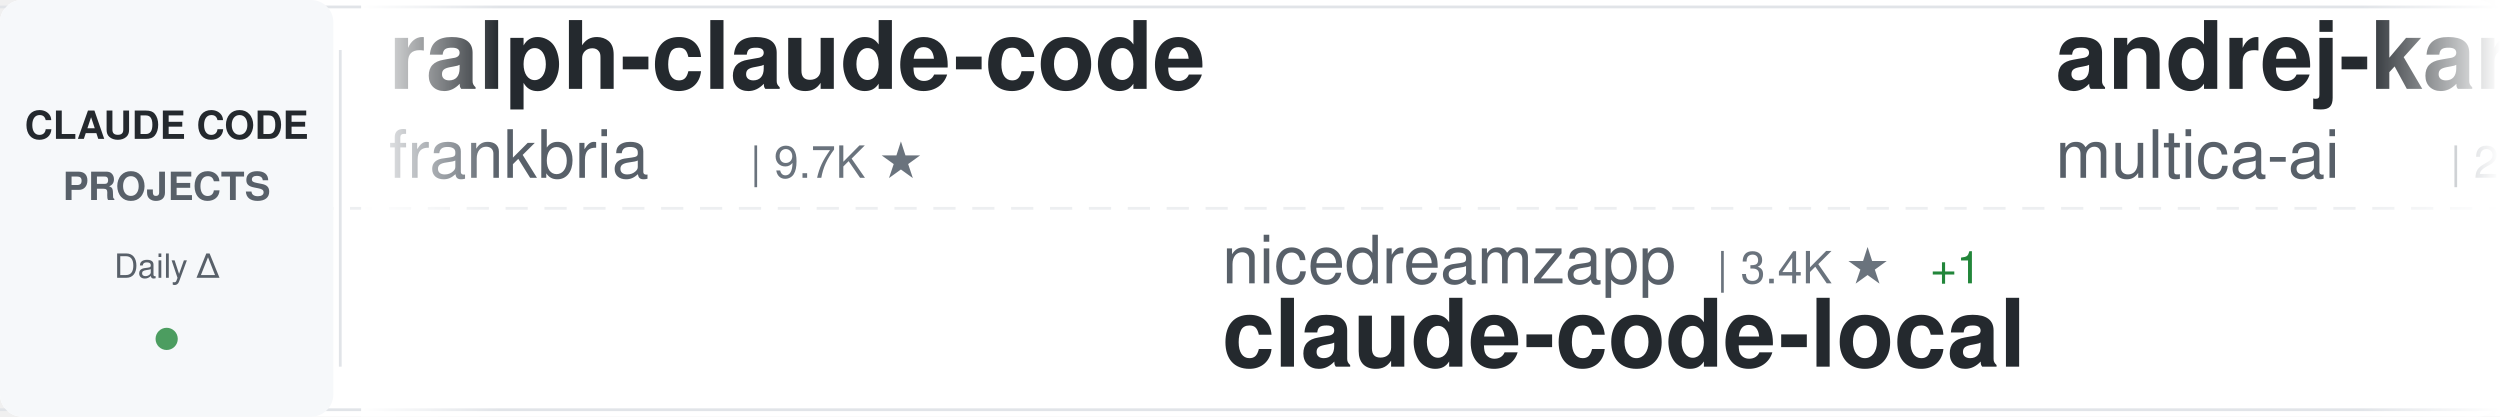
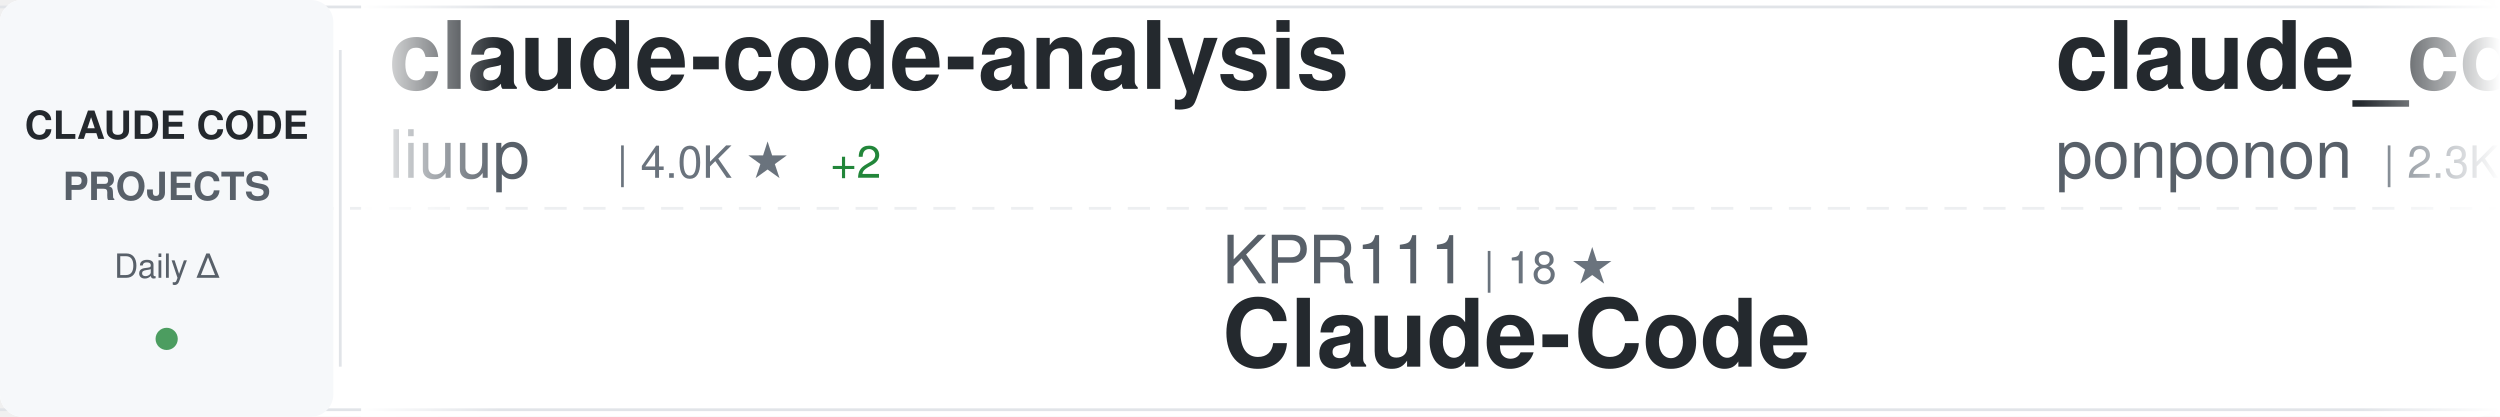
<svg xmlns="http://www.w3.org/2000/svg" width="900" height="150">
  <defs>
    <linearGradient id="awesomeLeftFade" x1="0%" y1="0%" x2="100%" y2="0%">
      <stop offset="0%" style="stop-color:#ffffff;stop-opacity:1" />
      <stop offset="100%" style="stop-color:#ffffff;stop-opacity:0" />
    </linearGradient>
    <linearGradient id="awesomeRightFade" x1="0%" y1="0%" x2="100%" y2="0%">
      <stop offset="0%" style="stop-color:#ffffff;stop-opacity:0" />
      <stop offset="100%" style="stop-color:#ffffff;stop-opacity:1" />
    </linearGradient>
  </defs>
  <rect width="900" height="150" fill="#ffffff" rx="8" />
  <rect x="0" y="2" width="900" height="1" fill="#e1e4e8" />
  <rect x="0" y="147" width="900" height="1" fill="#e1e4e8" />
  <line x1="0" y1="75" x2="900" y2="75" stroke="#e1e4e8" stroke-width="1" stroke-dasharray="8 6" opacity="0.6" />
  <rect x="0" y="0" width="120" height="150" fill="#f6f8fa" rx="8" />
  <text x="60" y="50" font-family="-apple-system, BlinkMacSystemFont, 'Segoe UI', Helvetica, Arial, sans-serif" font-size="14" font-weight="600" fill="#24292e" text-anchor="middle">CLAUDE CODE</text>
  <text x="60" y="72" font-family="-apple-system, BlinkMacSystemFont, 'Segoe UI', Helvetica, Arial, sans-serif" font-size="14" font-weight="600" fill="#586069" text-anchor="middle">PROJECTS</text>
  <text x="60" y="100" font-family="-apple-system, BlinkMacSystemFont, 'Segoe UI', Helvetica, Arial, sans-serif" font-size="12" font-weight="500" fill="#586069" text-anchor="middle">Daily Δ</text>
  <circle cx="60" cy="122" r="4" fill="#22863a" opacity="0.8" />
  <rect x="122" y="18" width="1" height="114" fill="#e1e4e8" />
  <clipPath id="awesomeTickerClip">
    <rect x="130" y="0" width="770" height="150" />
  </clipPath>
  <g clip-path="url(#awesomeTickerClip)">
    <g id="awesomeTickerItems">
      <animateTransform attributeName="transform" attributeType="XML" type="translate" from="0 0" to="-3000 0" dur="54s" repeatCount="indefinite" />
      <g transform="translate(0, 0)">
-         <text x="140" y="32" font-family="-apple-system, BlinkMacSystemFont, 'Segoe UI', Helvetica, Arial, sans-serif" font-size="34" font-weight="600" fill="#24292e">ralph-claude-code</text>
-         <text x="140" y="64" font-family="-apple-system, BlinkMacSystemFont, 'Segoe UI', Helvetica, Arial, sans-serif" font-size="24" font-weight="400" fill="#586069">frankbria</text>
-         <text x="270" y="64" font-family="-apple-system, BlinkMacSystemFont, 'Segoe UI', Helvetica, Arial, sans-serif" font-size="16" font-weight="500" fill="#6a737d">| 9.7K ★</text>
+         <text x="140" y="32" font-family="-apple-system, BlinkMacSystemFont, 'Segoe UI', Helvetica, Arial, sans-serif" font-size="34" font-weight="600" fill="#24292e">claude-code-analysis</text>
+         <text x="140" y="64" font-family="-apple-system, BlinkMacSystemFont, 'Segoe UI', Helvetica, Arial, sans-serif" font-size="24" font-weight="400" fill="#586069">liuup</text>
+         <text x="222" y="64" font-family="-apple-system, BlinkMacSystemFont, 'Segoe UI', Helvetica, Arial, sans-serif" font-size="16" font-weight="500" fill="#6a737d">| 4.0K ★</text>
+         <text x="299" y="64" font-family="-apple-system, BlinkMacSystemFont, 'Segoe UI', Helvetica, Arial, sans-serif" font-size="16" font-weight="500" fill="#22863a"> +2</text>
      </g>
      <g transform="translate(300, 0)">
-         <text x="140" y="102" font-family="-apple-system, BlinkMacSystemFont, 'Segoe UI', Helvetica, Arial, sans-serif" font-size="24" font-weight="400" fill="#586069">nicedreamzapp</text>
-         <text x="318" y="102" font-family="-apple-system, BlinkMacSystemFont, 'Segoe UI', Helvetica, Arial, sans-serif" font-size="16" font-weight="500" fill="#6a737d">| 3.4K ★</text>
-         <text x="395" y="102" font-family="-apple-system, BlinkMacSystemFont, 'Segoe UI', Helvetica, Arial, sans-serif" font-size="16" font-weight="500" fill="#22863a"> +1</text>
-         <text x="140" y="132" font-family="-apple-system, BlinkMacSystemFont, 'Segoe UI', Helvetica, Arial, sans-serif" font-size="34" font-weight="600" fill="#24292e">claude-code-local</text>
+         <text x="140" y="102" font-family="-apple-system, BlinkMacSystemFont, 'Segoe UI', Helvetica, Arial, sans-serif" font-size="24" font-weight="400" fill="#586069">KPR111</text>
+         <text x="234" y="102" font-family="-apple-system, BlinkMacSystemFont, 'Segoe UI', Helvetica, Arial, sans-serif" font-size="16" font-weight="500" fill="#6a737d">| 18 ★</text>
+         <text x="140" y="132" font-family="-apple-system, BlinkMacSystemFont, 'Segoe UI', Helvetica, Arial, sans-serif" font-size="34" font-weight="600" fill="#24292e">Claude-Code</text>
      </g>
      <g transform="translate(600, 0)">
-         <text x="140" y="32" font-family="-apple-system, BlinkMacSystemFont, 'Segoe UI', Helvetica, Arial, sans-serif" font-size="34" font-weight="600" fill="#24292e">andrej-karpathy-skills</text>
-         <text x="140" y="64" font-family="-apple-system, BlinkMacSystemFont, 'Segoe UI', Helvetica, Arial, sans-serif" font-size="24" font-weight="400" fill="#586069">multica-ai</text>
-         <text x="282" y="64" font-family="-apple-system, BlinkMacSystemFont, 'Segoe UI', Helvetica, Arial, sans-serif" font-size="16" font-weight="500" fill="#6a737d">| 219.6K ★</text>
-         <text x="377" y="64" font-family="-apple-system, BlinkMacSystemFont, 'Segoe UI', Helvetica, Arial, sans-serif" font-size="16" font-weight="500" fill="#22863a"> +85</text>
+         <text x="140" y="32" font-family="-apple-system, BlinkMacSystemFont, 'Segoe UI', Helvetica, Arial, sans-serif" font-size="34" font-weight="600" fill="#24292e">claude_code_src</text>
+         <text x="140" y="64" font-family="-apple-system, BlinkMacSystemFont, 'Segoe UI', Helvetica, Arial, sans-serif" font-size="24" font-weight="400" fill="#586069">ponponon</text>
+         <text x="258" y="64" font-family="-apple-system, BlinkMacSystemFont, 'Segoe UI', Helvetica, Arial, sans-serif" font-size="16" font-weight="500" fill="#6a737d">| 2.3K ★</text>
      </g>
      <g transform="translate(900, 0)">
-         <text x="140" y="102" font-family="-apple-system, BlinkMacSystemFont, 'Segoe UI', Helvetica, Arial, sans-serif" font-size="24" font-weight="400" fill="#586069">mehmoodosman</text>
-         <text x="306" y="102" font-family="-apple-system, BlinkMacSystemFont, 'Segoe UI', Helvetica, Arial, sans-serif" font-size="16" font-weight="500" fill="#6a737d">| 173 ★</text>
+         <text x="140" y="102" font-family="-apple-system, BlinkMacSystemFont, 'Segoe UI', Helvetica, Arial, sans-serif" font-size="24" font-weight="400" fill="#586069">Onewon</text>
+         <text x="234" y="102" font-family="-apple-system, BlinkMacSystemFont, 'Segoe UI', Helvetica, Arial, sans-serif" font-size="16" font-weight="500" fill="#6a737d">| 182 ★</text>
        <text x="140" y="132" font-family="-apple-system, BlinkMacSystemFont, 'Segoe UI', Helvetica, Arial, sans-serif" font-size="34" font-weight="600" fill="#24292e">claude-code</text>
      </g>
      <g transform="translate(1200, 0)">
-         <text x="140" y="32" font-family="-apple-system, BlinkMacSystemFont, 'Segoe UI', Helvetica, Arial, sans-serif" font-size="34" font-weight="600" fill="#24292e">Open-ClaudeCode</text>
-         <text x="140" y="64" font-family="-apple-system, BlinkMacSystemFont, 'Segoe UI', Helvetica, Arial, sans-serif" font-size="24" font-weight="400" fill="#586069">LING71671</text>
-         <text x="270" y="64" font-family="-apple-system, BlinkMacSystemFont, 'Segoe UI', Helvetica, Arial, sans-serif" font-size="16" font-weight="500" fill="#6a737d">| 965 ★</text>
+         <text x="140" y="32" font-family="-apple-system, BlinkMacSystemFont, 'Segoe UI', Helvetica, Arial, sans-serif" font-size="34" font-weight="600" fill="#24292e">claude-code-guide</text>
+         <text x="140" y="64" font-family="-apple-system, BlinkMacSystemFont, 'Segoe UI', Helvetica, Arial, sans-serif" font-size="24" font-weight="400" fill="#586069">Cranot</text>
+         <text x="234" y="64" font-family="-apple-system, BlinkMacSystemFont, 'Segoe UI', Helvetica, Arial, sans-serif" font-size="16" font-weight="500" fill="#6a737d">| 2.9K ★</text>
      </g>
      <g transform="translate(1500, 0)">
-         <text x="140" y="102" font-family="-apple-system, BlinkMacSystemFont, 'Segoe UI', Helvetica, Arial, sans-serif" font-size="24" font-weight="400" fill="#586069">Tinkeringg-Lab</text>
-         <text x="330" y="102" font-family="-apple-system, BlinkMacSystemFont, 'Segoe UI', Helvetica, Arial, sans-serif" font-size="16" font-weight="500" fill="#6a737d">| 215 ★</text>
-         <text x="140" y="132" font-family="-apple-system, BlinkMacSystemFont, 'Segoe UI', Helvetica, Arial, sans-serif" font-size="34" font-weight="600" fill="#24292e">claude-code</text>
+         <text x="140" y="102" font-family="-apple-system, BlinkMacSystemFont, 'Segoe UI', Helvetica, Arial, sans-serif" font-size="24" font-weight="400" fill="#586069">Yuyz0112</text>
+         <text x="258" y="102" font-family="-apple-system, BlinkMacSystemFont, 'Segoe UI', Helvetica, Arial, sans-serif" font-size="16" font-weight="500" fill="#6a737d">| 2.4K ★</text>
+         <text x="140" y="132" font-family="-apple-system, BlinkMacSystemFont, 'Segoe UI', Helvetica, Arial, sans-serif" font-size="34" font-weight="600" fill="#24292e">claude-code-reverse</text>
      </g>
      <g transform="translate(1800, 0)">
-         <text x="140" y="32" font-family="-apple-system, BlinkMacSystemFont, 'Segoe UI', Helvetica, Arial, sans-serif" font-size="34" font-weight="600" fill="#24292e">ECC</text>
-         <text x="140" y="64" font-family="-apple-system, BlinkMacSystemFont, 'Segoe UI', Helvetica, Arial, sans-serif" font-size="24" font-weight="400" fill="#586069">affaan-m</text>
-         <text x="258" y="64" font-family="-apple-system, BlinkMacSystemFont, 'Segoe UI', Helvetica, Arial, sans-serif" font-size="16" font-weight="500" fill="#6a737d">| 278.9K ★</text>
-         <text x="353" y="64" font-family="-apple-system, BlinkMacSystemFont, 'Segoe UI', Helvetica, Arial, sans-serif" font-size="16" font-weight="500" fill="#22863a"> +180</text>
+         <text x="140" y="32" font-family="-apple-system, BlinkMacSystemFont, 'Segoe UI', Helvetica, Arial, sans-serif" font-size="34" font-weight="600" fill="#24292e">claude-code</text>
+         <text x="140" y="64" font-family="-apple-system, BlinkMacSystemFont, 'Segoe UI', Helvetica, Arial, sans-serif" font-size="24" font-weight="400" fill="#586069">anthropics</text>
+         <text x="282" y="64" font-family="-apple-system, BlinkMacSystemFont, 'Segoe UI', Helvetica, Arial, sans-serif" font-size="16" font-weight="500" fill="#6a737d">| 150.8K ★</text>
+         <text x="377" y="64" font-family="-apple-system, BlinkMacSystemFont, 'Segoe UI', Helvetica, Arial, sans-serif" font-size="16" font-weight="500" fill="#22863a"> +70</text>
      </g>
      <g transform="translate(2100, 0)">
-         <text x="140" y="102" font-family="-apple-system, BlinkMacSystemFont, 'Segoe UI', Helvetica, Arial, sans-serif" font-size="24" font-weight="400" fill="#586069">tanbiralam</text>
-         <text x="282" y="102" font-family="-apple-system, BlinkMacSystemFont, 'Segoe UI', Helvetica, Arial, sans-serif" font-size="16" font-weight="500" fill="#6a737d">| 2.3K ★</text>
-         <text x="359" y="102" font-family="-apple-system, BlinkMacSystemFont, 'Segoe UI', Helvetica, Arial, sans-serif" font-size="16" font-weight="500" fill="#22863a"> +2</text>
+         <text x="140" y="102" font-family="-apple-system, BlinkMacSystemFont, 'Segoe UI', Helvetica, Arial, sans-serif" font-size="24" font-weight="400" fill="#586069">claude-code-best</text>
+         <text x="354" y="102" font-family="-apple-system, BlinkMacSystemFont, 'Segoe UI', Helvetica, Arial, sans-serif" font-size="16" font-weight="500" fill="#6a737d">| 22.9K ★</text>
+         <text x="440" y="102" font-family="-apple-system, BlinkMacSystemFont, 'Segoe UI', Helvetica, Arial, sans-serif" font-size="16" font-weight="500" fill="#22863a"> +2</text>
        <text x="140" y="132" font-family="-apple-system, BlinkMacSystemFont, 'Segoe UI', Helvetica, Arial, sans-serif" font-size="34" font-weight="600" fill="#24292e">claude-code</text>
      </g>
      <g transform="translate(2400, 0)">
-         <text x="140" y="32" font-family="-apple-system, BlinkMacSystemFont, 'Segoe UI', Helvetica, Arial, sans-serif" font-size="34" font-weight="600" fill="#24292e">Claude-Code</text>
-         <text x="140" y="64" font-family="-apple-system, BlinkMacSystemFont, 'Segoe UI', Helvetica, Arial, sans-serif" font-size="24" font-weight="400" fill="#586069">OrcaWhisper</text>
-         <text x="294" y="64" font-family="-apple-system, BlinkMacSystemFont, 'Segoe UI', Helvetica, Arial, sans-serif" font-size="16" font-weight="500" fill="#6a737d">| 103 ★</text>
+         <text x="140" y="32" font-family="-apple-system, BlinkMacSystemFont, 'Segoe UI', Helvetica, Arial, sans-serif" font-size="34" font-weight="600" fill="#24292e">claude-code-telegram</text>
+         <text x="140" y="64" font-family="-apple-system, BlinkMacSystemFont, 'Segoe UI', Helvetica, Arial, sans-serif" font-size="24" font-weight="400" fill="#586069">overwirehq</text>
+         <text x="282" y="64" font-family="-apple-system, BlinkMacSystemFont, 'Segoe UI', Helvetica, Arial, sans-serif" font-size="16" font-weight="500" fill="#6a737d">| 2.8K ★</text>
      </g>
      <g transform="translate(2700, 0)">
-         <text x="140" y="102" font-family="-apple-system, BlinkMacSystemFont, 'Segoe UI', Helvetica, Arial, sans-serif" font-size="24" font-weight="400" fill="#586069">https-deeplearning-ai</text>
-         <text x="414" y="102" font-family="-apple-system, BlinkMacSystemFont, 'Segoe UI', Helvetica, Arial, sans-serif" font-size="16" font-weight="500" fill="#6a737d">| 556 ★</text>
-         <text x="140" y="132" font-family="-apple-system, BlinkMacSystemFont, 'Segoe UI', Helvetica, Arial, sans-serif" font-size="34" font-weight="600" fill="#24292e">sc-claude-code-files</text>
+         <text x="140" y="102" font-family="-apple-system, BlinkMacSystemFont, 'Segoe UI', Helvetica, Arial, sans-serif" font-size="24" font-weight="400" fill="#586069">ChinaSiro</text>
+         <text x="270" y="102" font-family="-apple-system, BlinkMacSystemFont, 'Segoe UI', Helvetica, Arial, sans-serif" font-size="16" font-weight="500" fill="#6a737d">| 9.7K ★</text>
+         <text x="347" y="102" font-family="-apple-system, BlinkMacSystemFont, 'Segoe UI', Helvetica, Arial, sans-serif" font-size="16" font-weight="500" fill="#cb2431"> -1</text>
+         <text x="140" y="132" font-family="-apple-system, BlinkMacSystemFont, 'Segoe UI', Helvetica, Arial, sans-serif" font-size="34" font-weight="600" fill="#24292e">claude-code-sourcemap</text>
      </g>
      <g transform="translate(3000, 0)">
-         <text x="140" y="32" font-family="-apple-system, BlinkMacSystemFont, 'Segoe UI', Helvetica, Arial, sans-serif" font-size="34" font-weight="600" fill="#24292e">ralph-claude-code</text>
-         <text x="140" y="64" font-family="-apple-system, BlinkMacSystemFont, 'Segoe UI', Helvetica, Arial, sans-serif" font-size="24" font-weight="400" fill="#586069">frankbria</text>
-         <text x="270" y="64" font-family="-apple-system, BlinkMacSystemFont, 'Segoe UI', Helvetica, Arial, sans-serif" font-size="16" font-weight="500" fill="#6a737d">| 9.7K ★</text>
+         <text x="140" y="32" font-family="-apple-system, BlinkMacSystemFont, 'Segoe UI', Helvetica, Arial, sans-serif" font-size="34" font-weight="600" fill="#24292e">claude-code-analysis</text>
+         <text x="140" y="64" font-family="-apple-system, BlinkMacSystemFont, 'Segoe UI', Helvetica, Arial, sans-serif" font-size="24" font-weight="400" fill="#586069">liuup</text>
+         <text x="222" y="64" font-family="-apple-system, BlinkMacSystemFont, 'Segoe UI', Helvetica, Arial, sans-serif" font-size="16" font-weight="500" fill="#6a737d">| 4.0K ★</text>
+         <text x="299" y="64" font-family="-apple-system, BlinkMacSystemFont, 'Segoe UI', Helvetica, Arial, sans-serif" font-size="16" font-weight="500" fill="#22863a"> +2</text>
      </g>
      <g transform="translate(3300, 0)">
-         <text x="140" y="102" font-family="-apple-system, BlinkMacSystemFont, 'Segoe UI', Helvetica, Arial, sans-serif" font-size="24" font-weight="400" fill="#586069">nicedreamzapp</text>
-         <text x="318" y="102" font-family="-apple-system, BlinkMacSystemFont, 'Segoe UI', Helvetica, Arial, sans-serif" font-size="16" font-weight="500" fill="#6a737d">| 3.4K ★</text>
-         <text x="395" y="102" font-family="-apple-system, BlinkMacSystemFont, 'Segoe UI', Helvetica, Arial, sans-serif" font-size="16" font-weight="500" fill="#22863a"> +1</text>
-         <text x="140" y="132" font-family="-apple-system, BlinkMacSystemFont, 'Segoe UI', Helvetica, Arial, sans-serif" font-size="34" font-weight="600" fill="#24292e">claude-code-local</text>
+         <text x="140" y="102" font-family="-apple-system, BlinkMacSystemFont, 'Segoe UI', Helvetica, Arial, sans-serif" font-size="24" font-weight="400" fill="#586069">KPR111</text>
+         <text x="234" y="102" font-family="-apple-system, BlinkMacSystemFont, 'Segoe UI', Helvetica, Arial, sans-serif" font-size="16" font-weight="500" fill="#6a737d">| 18 ★</text>
+         <text x="140" y="132" font-family="-apple-system, BlinkMacSystemFont, 'Segoe UI', Helvetica, Arial, sans-serif" font-size="34" font-weight="600" fill="#24292e">Claude-Code</text>
      </g>
      <g transform="translate(3600, 0)">
-         <text x="140" y="32" font-family="-apple-system, BlinkMacSystemFont, 'Segoe UI', Helvetica, Arial, sans-serif" font-size="34" font-weight="600" fill="#24292e">andrej-karpathy-skills</text>
-         <text x="140" y="64" font-family="-apple-system, BlinkMacSystemFont, 'Segoe UI', Helvetica, Arial, sans-serif" font-size="24" font-weight="400" fill="#586069">multica-ai</text>
-         <text x="282" y="64" font-family="-apple-system, BlinkMacSystemFont, 'Segoe UI', Helvetica, Arial, sans-serif" font-size="16" font-weight="500" fill="#6a737d">| 219.6K ★</text>
-         <text x="377" y="64" font-family="-apple-system, BlinkMacSystemFont, 'Segoe UI', Helvetica, Arial, sans-serif" font-size="16" font-weight="500" fill="#22863a"> +85</text>
+         <text x="140" y="32" font-family="-apple-system, BlinkMacSystemFont, 'Segoe UI', Helvetica, Arial, sans-serif" font-size="34" font-weight="600" fill="#24292e">claude_code_src</text>
+         <text x="140" y="64" font-family="-apple-system, BlinkMacSystemFont, 'Segoe UI', Helvetica, Arial, sans-serif" font-size="24" font-weight="400" fill="#586069">ponponon</text>
+         <text x="258" y="64" font-family="-apple-system, BlinkMacSystemFont, 'Segoe UI', Helvetica, Arial, sans-serif" font-size="16" font-weight="500" fill="#6a737d">| 2.3K ★</text>
      </g>
      <g transform="translate(3900, 0)">
-         <text x="140" y="102" font-family="-apple-system, BlinkMacSystemFont, 'Segoe UI', Helvetica, Arial, sans-serif" font-size="24" font-weight="400" fill="#586069">mehmoodosman</text>
-         <text x="306" y="102" font-family="-apple-system, BlinkMacSystemFont, 'Segoe UI', Helvetica, Arial, sans-serif" font-size="16" font-weight="500" fill="#6a737d">| 173 ★</text>
+         <text x="140" y="102" font-family="-apple-system, BlinkMacSystemFont, 'Segoe UI', Helvetica, Arial, sans-serif" font-size="24" font-weight="400" fill="#586069">Onewon</text>
+         <text x="234" y="102" font-family="-apple-system, BlinkMacSystemFont, 'Segoe UI', Helvetica, Arial, sans-serif" font-size="16" font-weight="500" fill="#6a737d">| 182 ★</text>
        <text x="140" y="132" font-family="-apple-system, BlinkMacSystemFont, 'Segoe UI', Helvetica, Arial, sans-serif" font-size="34" font-weight="600" fill="#24292e">claude-code</text>
      </g>
    </g>
  </g>
  <rect x="130" y="0" width="50" height="150" fill="url(#awesomeLeftFade)" />
  <rect x="850" y="0" width="50" height="150" fill="url(#awesomeRightFade)" />
</svg>
